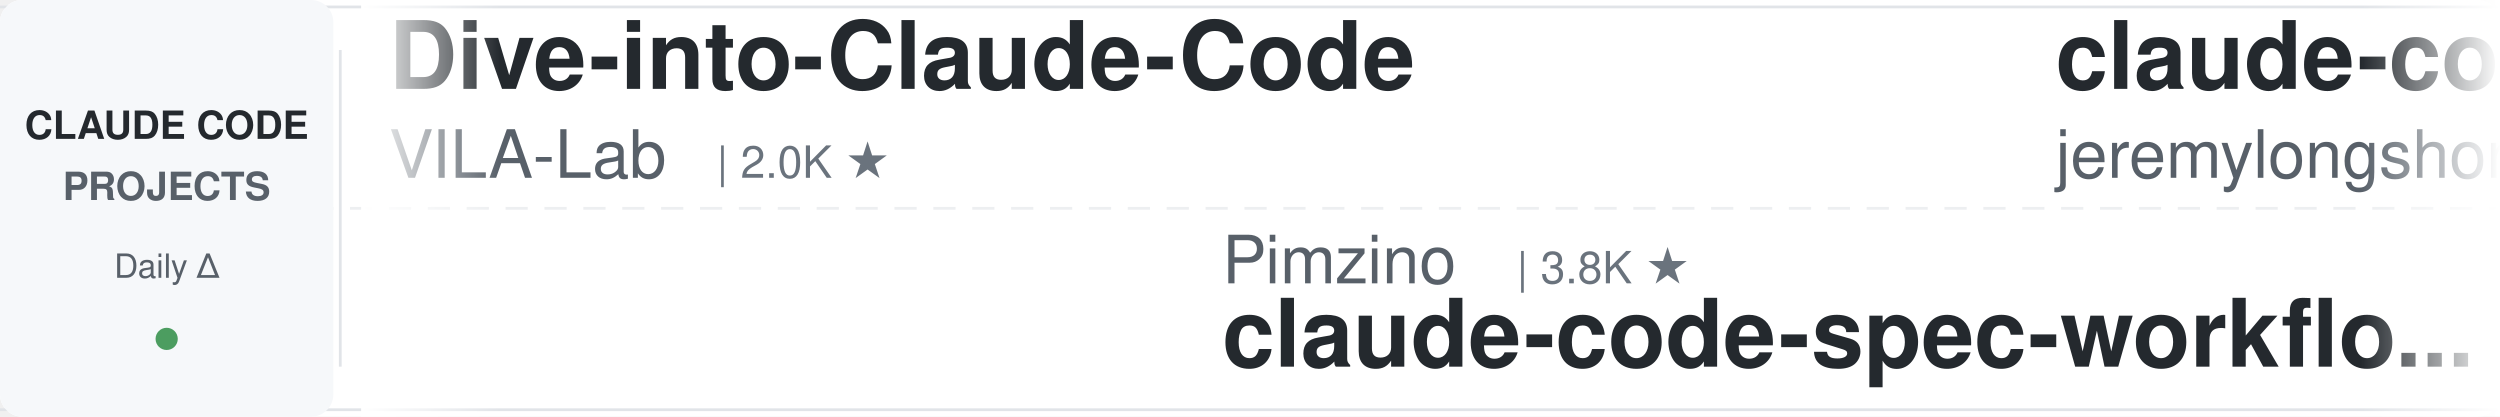
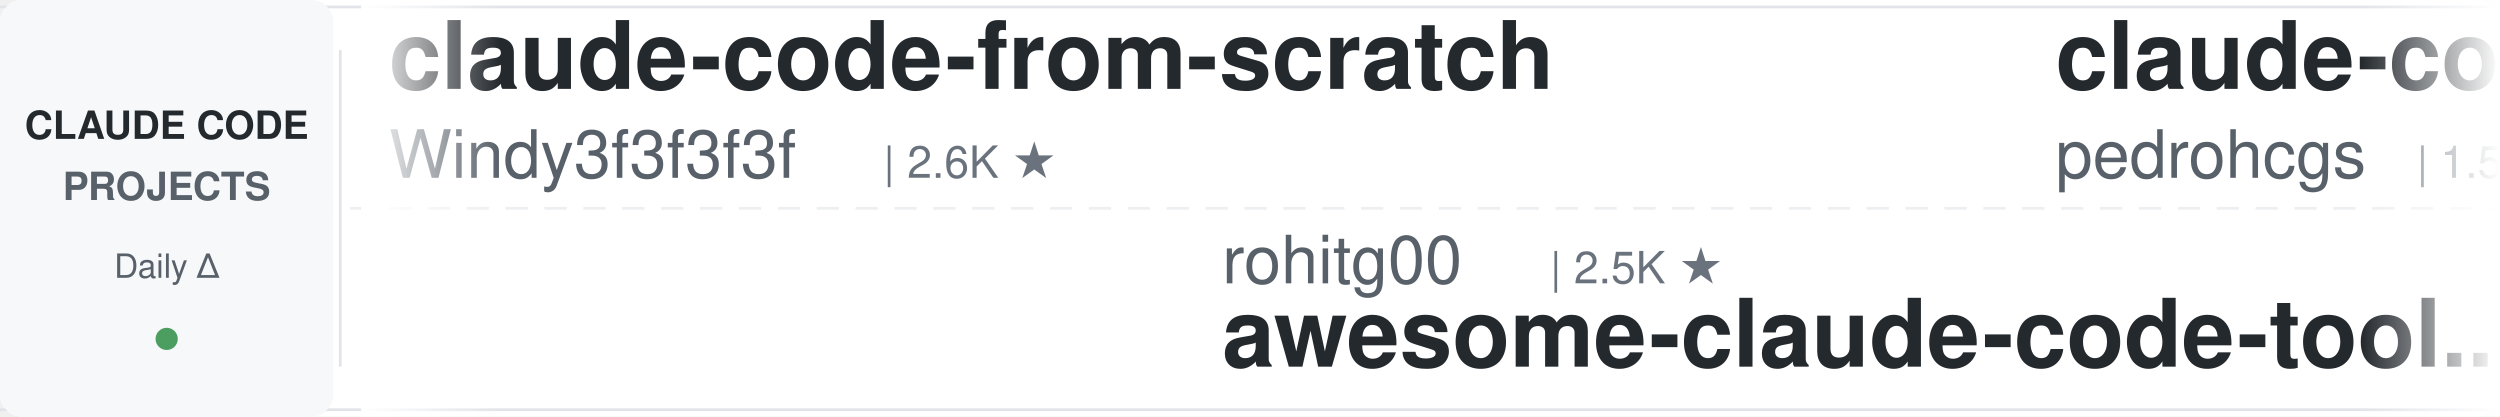
<svg xmlns="http://www.w3.org/2000/svg" width="900" height="150">
  <defs>
    <linearGradient id="leftFade" x1="0%" y1="0%" x2="100%" y2="0%">
      <stop offset="0%" style="stop-color:#ffffff;stop-opacity:1" />
      <stop offset="100%" style="stop-color:#ffffff;stop-opacity:0" />
    </linearGradient>
    <linearGradient id="rightFade" x1="0%" y1="0%" x2="100%" y2="0%">
      <stop offset="0%" style="stop-color:#ffffff;stop-opacity:0" />
      <stop offset="100%" style="stop-color:#ffffff;stop-opacity:1" />
    </linearGradient>
  </defs>
  <rect width="900" height="150" fill="#ffffff" rx="8" />
  <rect x="0" y="2" width="900" height="1" fill="#e1e4e8" />
  <rect x="0" y="147" width="900" height="1" fill="#e1e4e8" />
  <line x1="0" y1="75" x2="900" y2="75" stroke="#e1e4e8" stroke-width="1" stroke-dasharray="8 6" opacity="0.6" />
  <rect x="0" y="0" width="120" height="150" fill="#f6f8fa" rx="8" />
  <text x="60" y="50" font-family="-apple-system, BlinkMacSystemFont, 'Segoe UI', Helvetica, Arial, sans-serif" font-size="14" font-weight="600" fill="#24292e" text-anchor="middle">CLAUDE CODE</text>
  <text x="60" y="72" font-family="-apple-system, BlinkMacSystemFont, 'Segoe UI', Helvetica, Arial, sans-serif" font-size="14" font-weight="600" fill="#586069" text-anchor="middle">PROJECTS</text>
  <text x="60" y="100" font-family="-apple-system, BlinkMacSystemFont, 'Segoe UI', Helvetica, Arial, sans-serif" font-size="12" font-weight="500" fill="#586069" text-anchor="middle">Daily Δ</text>
  <circle cx="60" cy="122" r="4" fill="#22863a" opacity="0.8" />
  <rect x="122" y="18" width="1" height="114" fill="#e1e4e8" />
  <clipPath id="tickerClip">
    <rect x="130" y="0" width="770" height="150" />
  </clipPath>
  <g clip-path="url(#tickerClip)">
    <g id="tickerItems">
      <animateTransform attributeName="transform" attributeType="XML" type="translate" from="0 0" to="-3000 0" dur="54s" repeatCount="indefinite" />
      <g transform="translate(0, 0)">
-         <text x="140" y="32" font-family="-apple-system, BlinkMacSystemFont, 'Segoe UI', Helvetica, Arial, sans-serif" font-size="34" font-weight="600" fill="#24292e">Dive-into-Claude-Code</text>
-         <text x="140" y="64" font-family="-apple-system, BlinkMacSystemFont, 'Segoe UI', Helvetica, Arial, sans-serif" font-size="24" font-weight="400" fill="#586069">VILA-Lab</text>
-         <text x="258" y="64" font-family="-apple-system, BlinkMacSystemFont, 'Segoe UI', Helvetica, Arial, sans-serif" font-size="16" font-weight="500" fill="#6a737d">| 2.0K ★</text>
+         <text x="140" y="32" font-family="-apple-system, BlinkMacSystemFont, 'Segoe UI', Helvetica, Arial, sans-serif" font-size="34" font-weight="600" fill="#24292e">claude-code-from-scratch</text>
+         <text x="140" y="64" font-family="-apple-system, BlinkMacSystemFont, 'Segoe UI', Helvetica, Arial, sans-serif" font-size="24" font-weight="400" fill="#586069">Windy3f3f3f3f</text>
+         <text x="318" y="64" font-family="-apple-system, BlinkMacSystemFont, 'Segoe UI', Helvetica, Arial, sans-serif" font-size="16" font-weight="500" fill="#6a737d">| 2.6K ★</text>
      </g>
      <g transform="translate(300, 0)">
-         <text x="140" y="102" font-family="-apple-system, BlinkMacSystemFont, 'Segoe UI', Helvetica, Arial, sans-serif" font-size="24" font-weight="400" fill="#586069">Pimzino</text>
-         <text x="246" y="102" font-family="-apple-system, BlinkMacSystemFont, 'Segoe UI', Helvetica, Arial, sans-serif" font-size="16" font-weight="500" fill="#6a737d">| 3.8K ★</text>
-         <text x="140" y="132" font-family="-apple-system, BlinkMacSystemFont, 'Segoe UI', Helvetica, Arial, sans-serif" font-size="34" font-weight="600" fill="#24292e">claude-code-spec-workflo...</text>
+         <text x="140" y="102" font-family="-apple-system, BlinkMacSystemFont, 'Segoe UI', Helvetica, Arial, sans-serif" font-size="24" font-weight="400" fill="#586069">rohitg00</text>
+         <text x="258" y="102" font-family="-apple-system, BlinkMacSystemFont, 'Segoe UI', Helvetica, Arial, sans-serif" font-size="16" font-weight="500" fill="#6a737d">| 2.5K ★</text>
+         <text x="140" y="132" font-family="-apple-system, BlinkMacSystemFont, 'Segoe UI', Helvetica, Arial, sans-serif" font-size="34" font-weight="600" fill="#24292e">awesome-claude-code-tool...</text>
      </g>
      <g transform="translate(600, 0)">
-         <text x="140" y="32" font-family="-apple-system, BlinkMacSystemFont, 'Segoe UI', Helvetica, Arial, sans-serif" font-size="34" font-weight="600" fill="#24292e">claude-code-plugins-plus...</text>
-         <text x="140" y="64" font-family="-apple-system, BlinkMacSystemFont, 'Segoe UI', Helvetica, Arial, sans-serif" font-size="24" font-weight="400" fill="#586069">jeremylongshore</text>
-         <text x="342" y="64" font-family="-apple-system, BlinkMacSystemFont, 'Segoe UI', Helvetica, Arial, sans-serif" font-size="16" font-weight="500" fill="#6a737d">| 2.6K ★</text>
+         <text x="140" y="32" font-family="-apple-system, BlinkMacSystemFont, 'Segoe UI', Helvetica, Arial, sans-serif" font-size="34" font-weight="600" fill="#24292e">claude-code-my-workflow</text>
+         <text x="140" y="64" font-family="-apple-system, BlinkMacSystemFont, 'Segoe UI', Helvetica, Arial, sans-serif" font-size="24" font-weight="400" fill="#586069">pedrohcgs</text>
+         <text x="270" y="64" font-family="-apple-system, BlinkMacSystemFont, 'Segoe UI', Helvetica, Arial, sans-serif" font-size="16" font-weight="500" fill="#6a737d">| 1.5K ★</text>
      </g>
      <g transform="translate(900, 0)">
-         <text x="140" y="102" font-family="-apple-system, BlinkMacSystemFont, 'Segoe UI', Helvetica, Arial, sans-serif" font-size="24" font-weight="400" fill="#586069">Yuyz0112</text>
-         <text x="258" y="102" font-family="-apple-system, BlinkMacSystemFont, 'Segoe UI', Helvetica, Arial, sans-serif" font-size="16" font-weight="500" fill="#6a737d">| 2.4K ★</text>
-         <text x="140" y="132" font-family="-apple-system, BlinkMacSystemFont, 'Segoe UI', Helvetica, Arial, sans-serif" font-size="34" font-weight="600" fill="#24292e">claude-code-reverse</text>
+         <text x="140" y="102" font-family="-apple-system, BlinkMacSystemFont, 'Segoe UI', Helvetica, Arial, sans-serif" font-size="24" font-weight="400" fill="#586069">RichardAtCT</text>
+         <text x="294" y="102" font-family="-apple-system, BlinkMacSystemFont, 'Segoe UI', Helvetica, Arial, sans-serif" font-size="16" font-weight="500" fill="#6a737d">| 2.8K ★</text>
+         <text x="140" y="132" font-family="-apple-system, BlinkMacSystemFont, 'Segoe UI', Helvetica, Arial, sans-serif" font-size="34" font-weight="600" fill="#24292e">claude-code-telegram</text>
      </g>
      <g transform="translate(1200, 0)">
-         <text x="140" y="32" font-family="-apple-system, BlinkMacSystemFont, 'Segoe UI', Helvetica, Arial, sans-serif" font-size="34" font-weight="600" fill="#24292e">claude-code-guide</text>
-         <text x="140" y="64" font-family="-apple-system, BlinkMacSystemFont, 'Segoe UI', Helvetica, Arial, sans-serif" font-size="24" font-weight="400" fill="#586069">zebbern</text>
-         <text x="246" y="64" font-family="-apple-system, BlinkMacSystemFont, 'Segoe UI', Helvetica, Arial, sans-serif" font-size="16" font-weight="500" fill="#6a737d">| 4.6K ★</text>
+         <text x="140" y="32" font-family="-apple-system, BlinkMacSystemFont, 'Segoe UI', Helvetica, Arial, sans-serif" font-size="34" font-weight="600" fill="#24292e">claude-code-prompts</text>
+         <text x="140" y="64" font-family="-apple-system, BlinkMacSystemFont, 'Segoe UI', Helvetica, Arial, sans-serif" font-size="24" font-weight="400" fill="#586069">repowise-dev</text>
+         <text x="306" y="64" font-family="-apple-system, BlinkMacSystemFont, 'Segoe UI', Helvetica, Arial, sans-serif" font-size="16" font-weight="500" fill="#6a737d">| 1.2K ★</text>
      </g>
      <g transform="translate(1500, 0)">
-         <text x="140" y="102" font-family="-apple-system, BlinkMacSystemFont, 'Segoe UI', Helvetica, Arial, sans-serif" font-size="24" font-weight="400" fill="#586069">fuergaosi233</text>
-         <text x="306" y="102" font-family="-apple-system, BlinkMacSystemFont, 'Segoe UI', Helvetica, Arial, sans-serif" font-size="16" font-weight="500" fill="#6a737d">| 2.8K ★</text>
-         <text x="140" y="132" font-family="-apple-system, BlinkMacSystemFont, 'Segoe UI', Helvetica, Arial, sans-serif" font-size="34" font-weight="600" fill="#24292e">claude-code-proxy</text>
+         <text x="140" y="102" font-family="-apple-system, BlinkMacSystemFont, 'Segoe UI', Helvetica, Arial, sans-serif" font-size="24" font-weight="400" fill="#586069">zebbern</text>
+         <text x="246" y="102" font-family="-apple-system, BlinkMacSystemFont, 'Segoe UI', Helvetica, Arial, sans-serif" font-size="16" font-weight="500" fill="#6a737d">| 4.6K ★</text>
+         <text x="140" y="132" font-family="-apple-system, BlinkMacSystemFont, 'Segoe UI', Helvetica, Arial, sans-serif" font-size="34" font-weight="600" fill="#24292e">claude-code-guide</text>
      </g>
      <g transform="translate(1800, 0)">
-         <text x="140" y="32" font-family="-apple-system, BlinkMacSystemFont, 'Segoe UI', Helvetica, Arial, sans-serif" font-size="34" font-weight="600" fill="#24292e">claude-code-source-build</text>
-         <text x="140" y="64" font-family="-apple-system, BlinkMacSystemFont, 'Segoe UI', Helvetica, Arial, sans-serif" font-size="24" font-weight="400" fill="#586069">andrew-kramer-inno</text>
-         <text x="378" y="64" font-family="-apple-system, BlinkMacSystemFont, 'Segoe UI', Helvetica, Arial, sans-serif" font-size="16" font-weight="500" fill="#6a737d">| 593 ★</text>
+         <text x="140" y="32" font-family="-apple-system, BlinkMacSystemFont, 'Segoe UI', Helvetica, Arial, sans-serif" font-size="34" font-weight="600" fill="#24292e">claude-code-harness</text>
+         <text x="140" y="64" font-family="-apple-system, BlinkMacSystemFont, 'Segoe UI', Helvetica, Arial, sans-serif" font-size="24" font-weight="400" fill="#586069">Chachamaru127</text>
+         <text x="318" y="64" font-family="-apple-system, BlinkMacSystemFont, 'Segoe UI', Helvetica, Arial, sans-serif" font-size="16" font-weight="500" fill="#6a737d">| 3.1K ★</text>
      </g>
      <g transform="translate(2100, 0)">
-         <text x="140" y="102" font-family="-apple-system, BlinkMacSystemFont, 'Segoe UI', Helvetica, Arial, sans-serif" font-size="24" font-weight="400" fill="#586069">anthropics</text>
-         <text x="282" y="102" font-family="-apple-system, BlinkMacSystemFont, 'Segoe UI', Helvetica, Arial, sans-serif" font-size="16" font-weight="500" fill="#6a737d">| 168.5K ★</text>
-         <text x="140" y="132" font-family="-apple-system, BlinkMacSystemFont, 'Segoe UI', Helvetica, Arial, sans-serif" font-size="34" font-weight="600" fill="#24292e">skills</text>
+         <text x="140" y="102" font-family="-apple-system, BlinkMacSystemFont, 'Segoe UI', Helvetica, Arial, sans-serif" font-size="24" font-weight="400" fill="#586069">shareAI-lab</text>
+         <text x="294" y="102" font-family="-apple-system, BlinkMacSystemFont, 'Segoe UI', Helvetica, Arial, sans-serif" font-size="16" font-weight="500" fill="#6a737d">| 74.0K ★</text>
+         <text x="140" y="132" font-family="-apple-system, BlinkMacSystemFont, 'Segoe UI', Helvetica, Arial, sans-serif" font-size="34" font-weight="600" fill="#24292e">learn-claude-code</text>
      </g>
      <g transform="translate(2400, 0)">
-         <text x="140" y="32" font-family="-apple-system, BlinkMacSystemFont, 'Segoe UI', Helvetica, Arial, sans-serif" font-size="34" font-weight="600" fill="#24292e">my-claude-code-setup</text>
-         <text x="140" y="64" font-family="-apple-system, BlinkMacSystemFont, 'Segoe UI', Helvetica, Arial, sans-serif" font-size="24" font-weight="400" fill="#586069">centminmod</text>
-         <text x="282" y="64" font-family="-apple-system, BlinkMacSystemFont, 'Segoe UI', Helvetica, Arial, sans-serif" font-size="16" font-weight="500" fill="#6a737d">| 2.6K ★</text>
+         <text x="140" y="32" font-family="-apple-system, BlinkMacSystemFont, 'Segoe UI', Helvetica, Arial, sans-serif" font-size="34" font-weight="600" fill="#24292e">skills</text>
+         <text x="140" y="64" font-family="-apple-system, BlinkMacSystemFont, 'Segoe UI', Helvetica, Arial, sans-serif" font-size="24" font-weight="400" fill="#586069">anthropics</text>
+         <text x="282" y="64" font-family="-apple-system, BlinkMacSystemFont, 'Segoe UI', Helvetica, Arial, sans-serif" font-size="16" font-weight="500" fill="#6a737d">| 168.6K ★</text>
      </g>
      <g transform="translate(2700, 0)">
-         <text x="140" y="102" font-family="-apple-system, BlinkMacSystemFont, 'Segoe UI', Helvetica, Arial, sans-serif" font-size="24" font-weight="400" fill="#586069">repowise-dev</text>
-         <text x="306" y="102" font-family="-apple-system, BlinkMacSystemFont, 'Segoe UI', Helvetica, Arial, sans-serif" font-size="16" font-weight="500" fill="#6a737d">| 1.2K ★</text>
-         <text x="140" y="132" font-family="-apple-system, BlinkMacSystemFont, 'Segoe UI', Helvetica, Arial, sans-serif" font-size="34" font-weight="600" fill="#24292e">claude-code-prompts</text>
+         <text x="140" y="102" font-family="-apple-system, BlinkMacSystemFont, 'Segoe UI', Helvetica, Arial, sans-serif" font-size="24" font-weight="400" fill="#586069">OneRedOak</text>
+         <text x="270" y="102" font-family="-apple-system, BlinkMacSystemFont, 'Segoe UI', Helvetica, Arial, sans-serif" font-size="16" font-weight="500" fill="#6a737d">| 3.9K ★</text>
+         <text x="140" y="132" font-family="-apple-system, BlinkMacSystemFont, 'Segoe UI', Helvetica, Arial, sans-serif" font-size="34" font-weight="600" fill="#24292e">claude-code-workflows</text>
      </g>
      <g transform="translate(3000, 0)">
-         <text x="140" y="32" font-family="-apple-system, BlinkMacSystemFont, 'Segoe UI', Helvetica, Arial, sans-serif" font-size="34" font-weight="600" fill="#24292e">Dive-into-Claude-Code</text>
-         <text x="140" y="64" font-family="-apple-system, BlinkMacSystemFont, 'Segoe UI', Helvetica, Arial, sans-serif" font-size="24" font-weight="400" fill="#586069">VILA-Lab</text>
-         <text x="258" y="64" font-family="-apple-system, BlinkMacSystemFont, 'Segoe UI', Helvetica, Arial, sans-serif" font-size="16" font-weight="500" fill="#6a737d">| 2.0K ★</text>
+         <text x="140" y="32" font-family="-apple-system, BlinkMacSystemFont, 'Segoe UI', Helvetica, Arial, sans-serif" font-size="34" font-weight="600" fill="#24292e">claude-code-from-scratch</text>
+         <text x="140" y="64" font-family="-apple-system, BlinkMacSystemFont, 'Segoe UI', Helvetica, Arial, sans-serif" font-size="24" font-weight="400" fill="#586069">Windy3f3f3f3f</text>
+         <text x="318" y="64" font-family="-apple-system, BlinkMacSystemFont, 'Segoe UI', Helvetica, Arial, sans-serif" font-size="16" font-weight="500" fill="#6a737d">| 2.6K ★</text>
      </g>
      <g transform="translate(3300, 0)">
-         <text x="140" y="102" font-family="-apple-system, BlinkMacSystemFont, 'Segoe UI', Helvetica, Arial, sans-serif" font-size="24" font-weight="400" fill="#586069">Pimzino</text>
-         <text x="246" y="102" font-family="-apple-system, BlinkMacSystemFont, 'Segoe UI', Helvetica, Arial, sans-serif" font-size="16" font-weight="500" fill="#6a737d">| 3.8K ★</text>
-         <text x="140" y="132" font-family="-apple-system, BlinkMacSystemFont, 'Segoe UI', Helvetica, Arial, sans-serif" font-size="34" font-weight="600" fill="#24292e">claude-code-spec-workflo...</text>
+         <text x="140" y="102" font-family="-apple-system, BlinkMacSystemFont, 'Segoe UI', Helvetica, Arial, sans-serif" font-size="24" font-weight="400" fill="#586069">rohitg00</text>
+         <text x="258" y="102" font-family="-apple-system, BlinkMacSystemFont, 'Segoe UI', Helvetica, Arial, sans-serif" font-size="16" font-weight="500" fill="#6a737d">| 2.5K ★</text>
+         <text x="140" y="132" font-family="-apple-system, BlinkMacSystemFont, 'Segoe UI', Helvetica, Arial, sans-serif" font-size="34" font-weight="600" fill="#24292e">awesome-claude-code-tool...</text>
      </g>
      <g transform="translate(3600, 0)">
-         <text x="140" y="32" font-family="-apple-system, BlinkMacSystemFont, 'Segoe UI', Helvetica, Arial, sans-serif" font-size="34" font-weight="600" fill="#24292e">claude-code-plugins-plus...</text>
-         <text x="140" y="64" font-family="-apple-system, BlinkMacSystemFont, 'Segoe UI', Helvetica, Arial, sans-serif" font-size="24" font-weight="400" fill="#586069">jeremylongshore</text>
-         <text x="342" y="64" font-family="-apple-system, BlinkMacSystemFont, 'Segoe UI', Helvetica, Arial, sans-serif" font-size="16" font-weight="500" fill="#6a737d">| 2.6K ★</text>
+         <text x="140" y="32" font-family="-apple-system, BlinkMacSystemFont, 'Segoe UI', Helvetica, Arial, sans-serif" font-size="34" font-weight="600" fill="#24292e">claude-code-my-workflow</text>
+         <text x="140" y="64" font-family="-apple-system, BlinkMacSystemFont, 'Segoe UI', Helvetica, Arial, sans-serif" font-size="24" font-weight="400" fill="#586069">pedrohcgs</text>
+         <text x="270" y="64" font-family="-apple-system, BlinkMacSystemFont, 'Segoe UI', Helvetica, Arial, sans-serif" font-size="16" font-weight="500" fill="#6a737d">| 1.5K ★</text>
      </g>
      <g transform="translate(3900, 0)">
-         <text x="140" y="102" font-family="-apple-system, BlinkMacSystemFont, 'Segoe UI', Helvetica, Arial, sans-serif" font-size="24" font-weight="400" fill="#586069">Yuyz0112</text>
-         <text x="258" y="102" font-family="-apple-system, BlinkMacSystemFont, 'Segoe UI', Helvetica, Arial, sans-serif" font-size="16" font-weight="500" fill="#6a737d">| 2.4K ★</text>
-         <text x="140" y="132" font-family="-apple-system, BlinkMacSystemFont, 'Segoe UI', Helvetica, Arial, sans-serif" font-size="34" font-weight="600" fill="#24292e">claude-code-reverse</text>
+         <text x="140" y="102" font-family="-apple-system, BlinkMacSystemFont, 'Segoe UI', Helvetica, Arial, sans-serif" font-size="24" font-weight="400" fill="#586069">RichardAtCT</text>
+         <text x="294" y="102" font-family="-apple-system, BlinkMacSystemFont, 'Segoe UI', Helvetica, Arial, sans-serif" font-size="16" font-weight="500" fill="#6a737d">| 2.8K ★</text>
+         <text x="140" y="132" font-family="-apple-system, BlinkMacSystemFont, 'Segoe UI', Helvetica, Arial, sans-serif" font-size="34" font-weight="600" fill="#24292e">claude-code-telegram</text>
      </g>
    </g>
  </g>
  <rect x="130" y="0" width="50" height="150" fill="url(#leftFade)" />
  <rect x="850" y="0" width="50" height="150" fill="url(#rightFade)" />
</svg>
